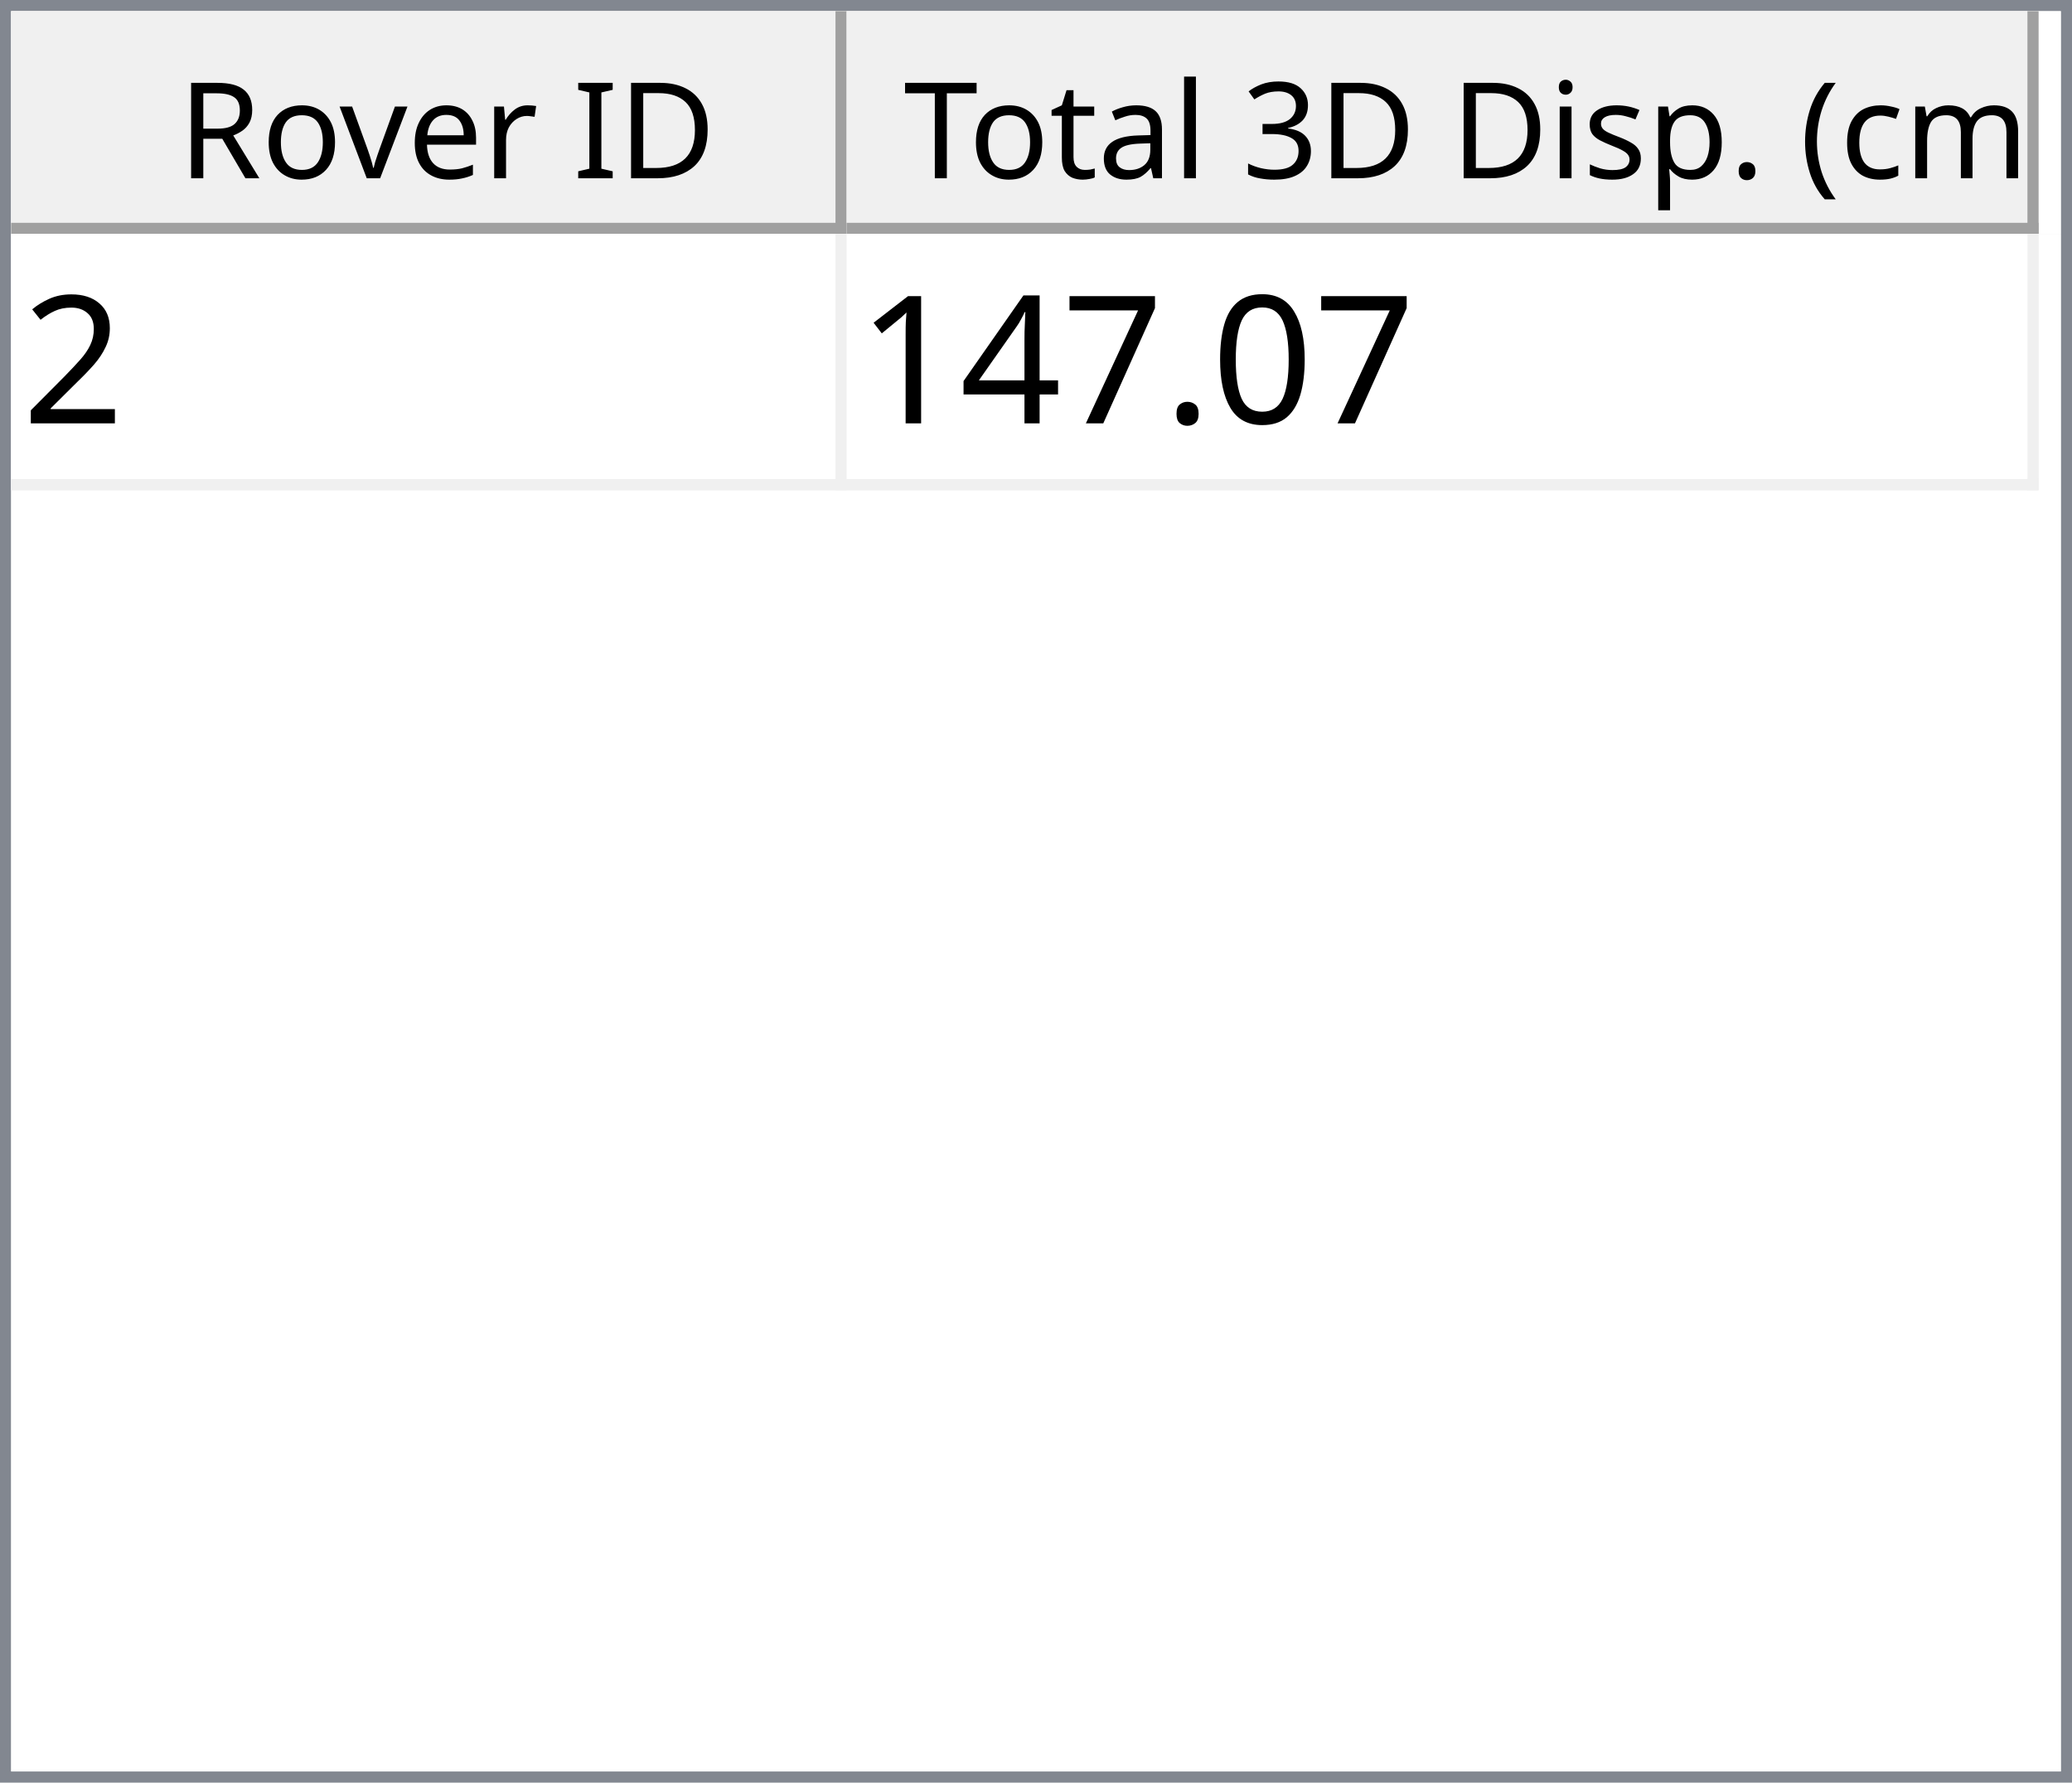
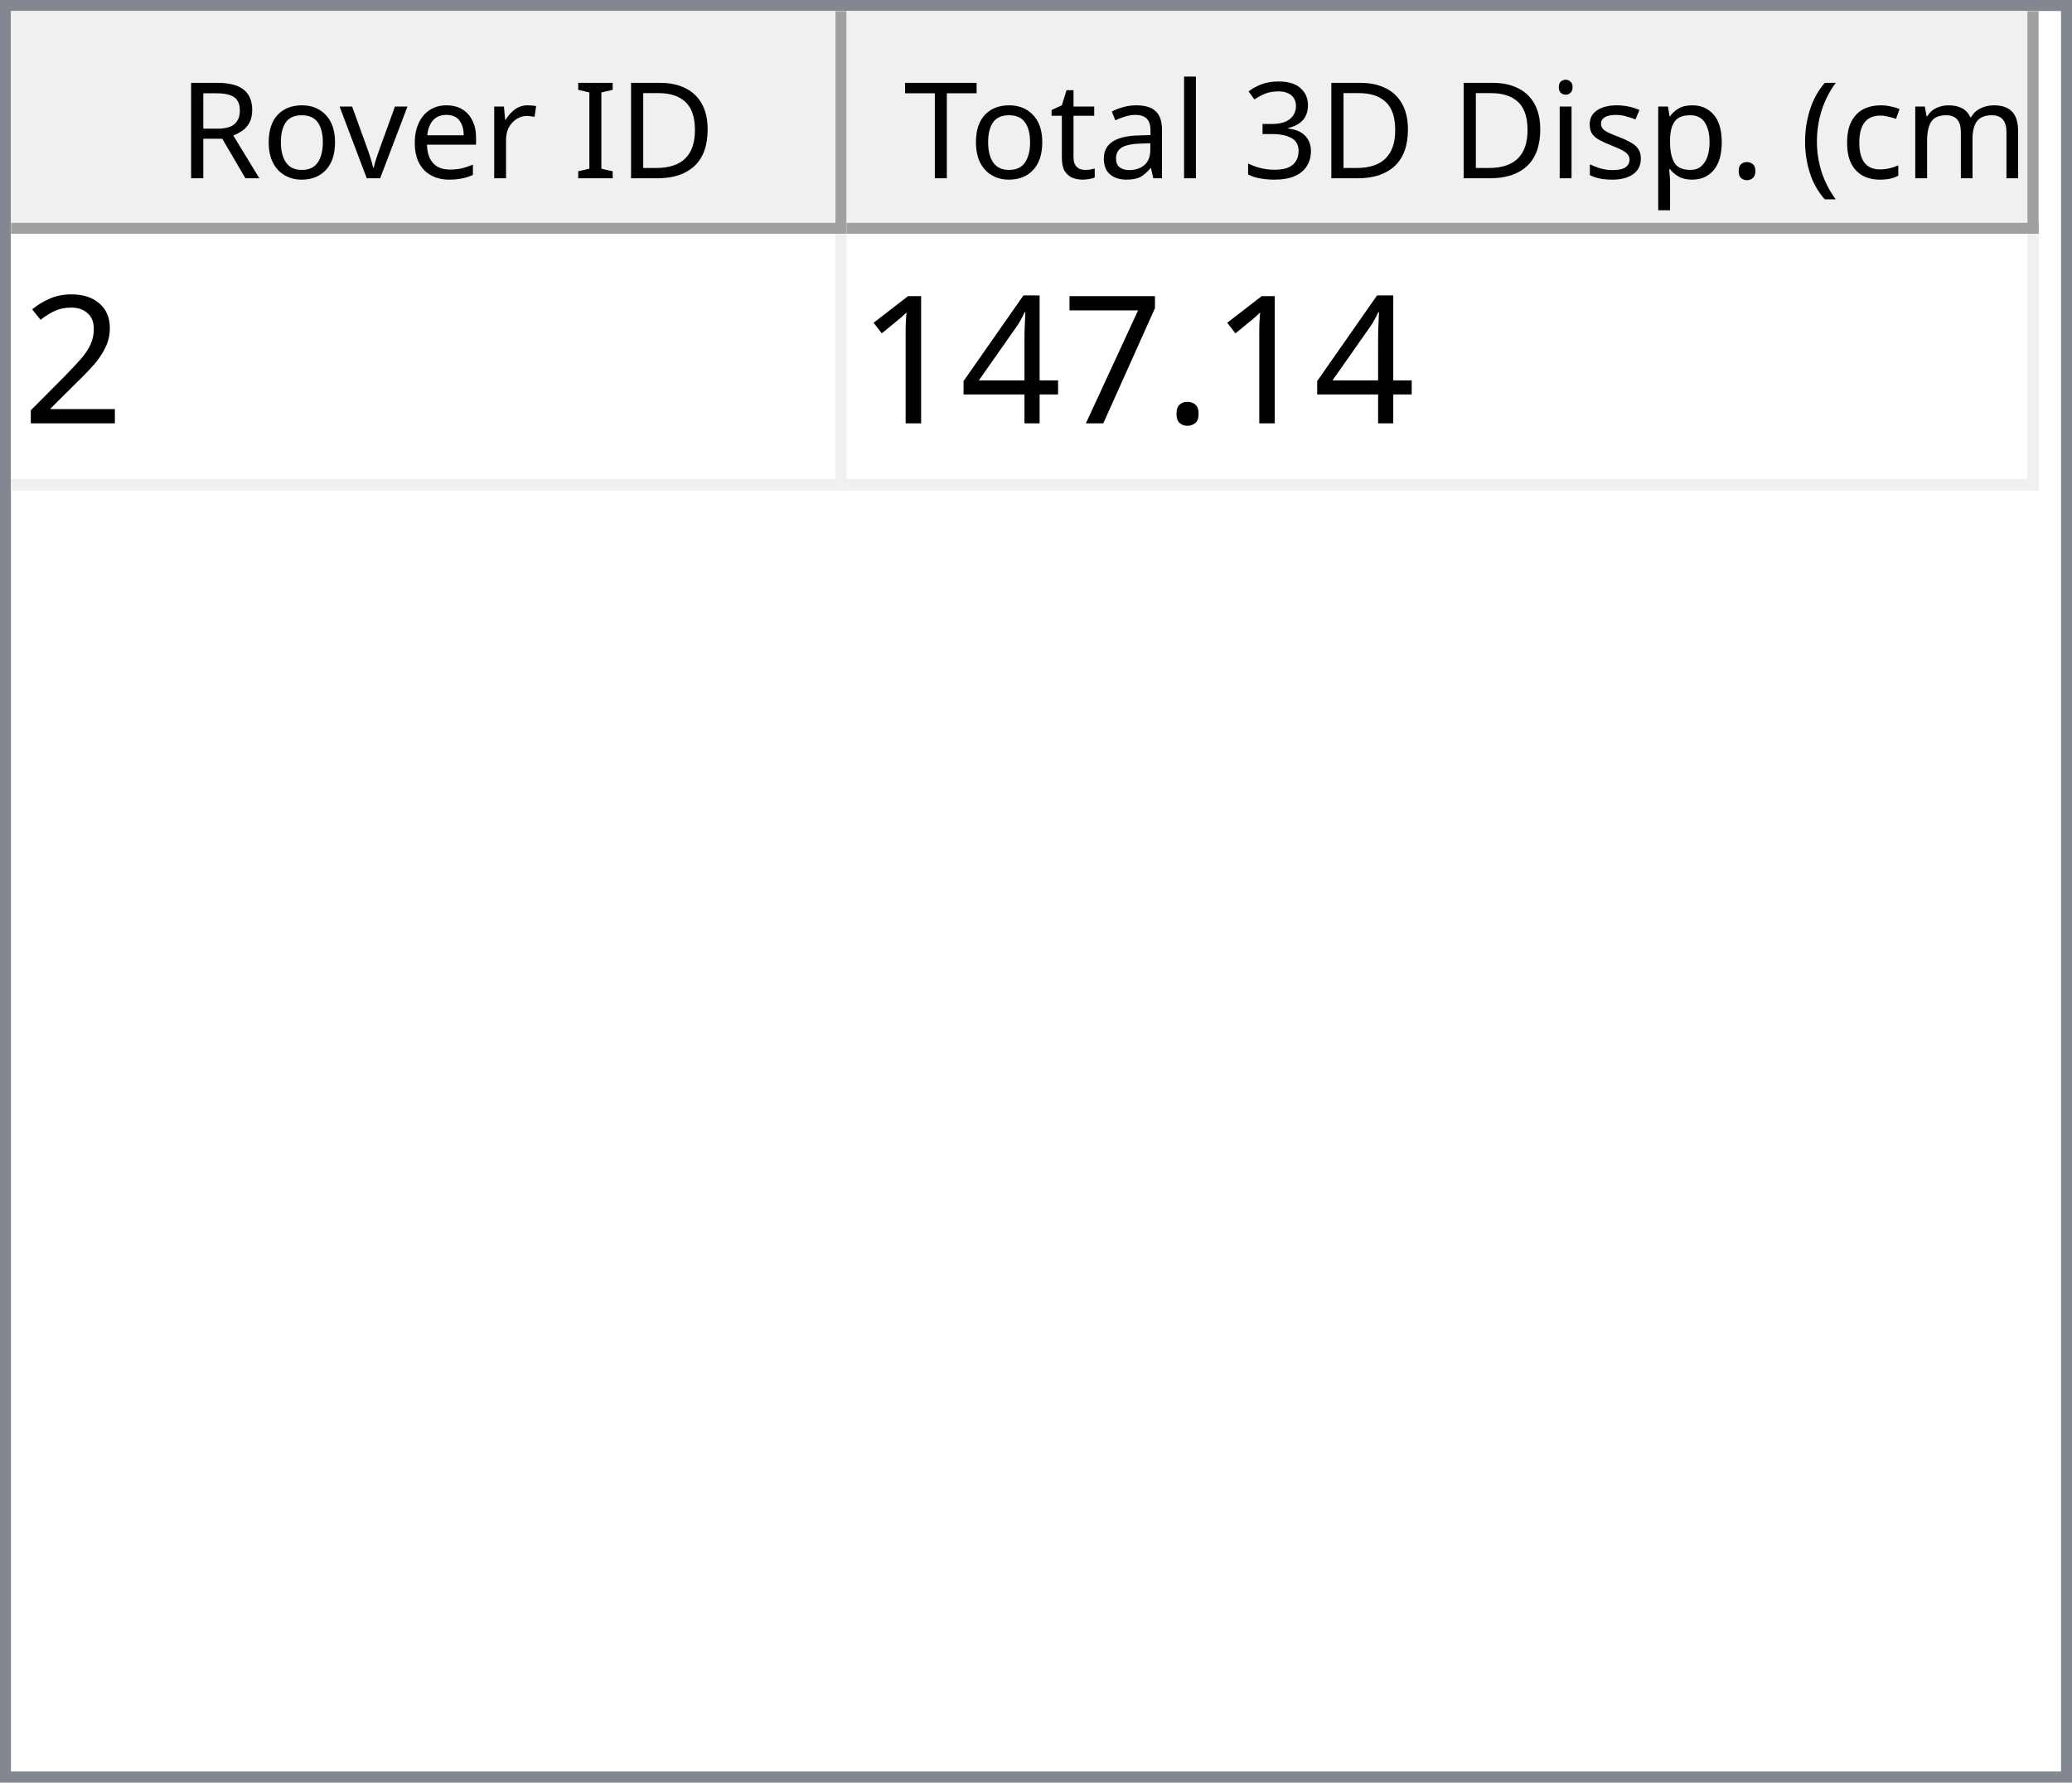
<svg xmlns="http://www.w3.org/2000/svg" style="fill-opacity:1; color-rendering:auto; color-interpolation:auto; text-rendering:auto; stroke:black; stroke-linecap:square; stroke-miterlimit:10; shape-rendering:auto; stroke-opacity:1; fill:black; stroke-dasharray:none; font-weight:normal; stroke-width:1; font-family:'Dialog'; font-style:normal; stroke-linejoin:miter; font-size:12px; stroke-dashoffset:0; image-rendering:auto;" width="186" height="160">
  <defs id="genericDefs" />
  <g>
    <defs id="defs1">
      <clipPath clipPathUnits="userSpaceOnUse" id="clipPath1">
        <path d="M0 0 L186 0 L186 160 L0 160 L0 0 Z" />
      </clipPath>
      <clipPath clipPathUnits="userSpaceOnUse" id="clipPath2">
        <path d="M0 0 L0 160 L186 160 L186 0 Z" />
      </clipPath>
      <clipPath clipPathUnits="userSpaceOnUse" id="clipPath3">
        <path d="M0 0 L0 20 L184 20 L184 0 Z" />
      </clipPath>
      <clipPath clipPathUnits="userSpaceOnUse" id="clipPath4">
        <path d="M0 0 L0 20 L75 20 L75 0 Z" />
      </clipPath>
      <clipPath clipPathUnits="userSpaceOnUse" id="clipPath5">
        <path d="M1 1 L1 19 L74 19 L74 1 Z" />
      </clipPath>
      <clipPath clipPathUnits="userSpaceOnUse" id="clipPath6">
        <path d="M0 0 L0 18 L73 18 L73 0 Z" />
      </clipPath>
      <clipPath clipPathUnits="userSpaceOnUse" id="clipPath7">
        <path d="M-0.5 -0.5 L-0.5 19.5 L74.5 19.5 L74.5 -0.5 Z" />
      </clipPath>
      <clipPath clipPathUnits="userSpaceOnUse" id="clipPath8">
        <path d="M0 0 L0 20 L107 20 L107 0 Z" />
      </clipPath>
      <clipPath clipPathUnits="userSpaceOnUse" id="clipPath9">
        <path d="M1 1 L1 19 L106 19 L106 1 Z" />
      </clipPath>
      <clipPath clipPathUnits="userSpaceOnUse" id="clipPath10">
        <path d="M0 0 L0 18 L105 18 L105 0 Z" />
      </clipPath>
      <clipPath clipPathUnits="userSpaceOnUse" id="clipPath11">
        <path d="M-0.5 -0.5 L-0.5 19.5 L106.5 19.5 L106.5 -0.5 Z" />
      </clipPath>
      <clipPath clipPathUnits="userSpaceOnUse" id="clipPath12">
        <path d="M0 0 L0 138 L184 138 L184 0 Z" />
      </clipPath>
      <clipPath clipPathUnits="userSpaceOnUse" id="clipPath13">
        <path d="M0 0 L0 23 L182 23 L182 0 Z" />
      </clipPath>
      <clipPath clipPathUnits="userSpaceOnUse" id="clipPath14">
        <path d="M-0.5 -0.5 L-0.5 22.5 L181.5 22.5 L181.5 -0.5 Z" />
      </clipPath>
      <clipPath clipPathUnits="userSpaceOnUse" id="clipPath15">
        <path d="M0 0 L0 22 L74 22 L74 0 Z" />
      </clipPath>
      <clipPath clipPathUnits="userSpaceOnUse" id="clipPath16">
        <path d="M0 0 L0 22 L106 22 L106 0 Z" />
      </clipPath>
      <font horiz-adv-x="64.551" id="font1">
        <font-face ascent="107.91" descent="25.098" units-per-em="100" style="font-style:normal; font-family:Segoe UI; font-weight:normal;" />
        <missing-glyph horiz-adv-x="64.551" d="M8.109 0 L8.109 68.266 L56.453 68.266 L56.453 0 L8.109 0 ZM15.328 7.234 L49.219 7.234 L49.219 61.031 L15.328 61.031 L15.328 7.234 Z" />
        <glyph unicode="D" horiz-adv-x="70.117" d="M9.188 0 L9.188 70.016 L28.516 70.016 Q65.531 70.016 65.531 35.891 Q65.531 19.672 55.25 9.836 Q44.969 0 27.734 0 L9.188 0 ZM17.391 62.594 L17.391 7.422 L27.828 7.422 Q41.609 7.422 49.273 14.797 Q56.938 22.172 56.938 35.688 Q56.938 62.594 28.328 62.594 L17.391 62.594 Z" />
        <glyph unicode="I" horiz-adv-x="26.611" d="M17.391 0 L9.188 0 L9.188 70.016 L17.391 70.016 L17.391 0 Z" />
        <glyph unicode=" " horiz-adv-x="27.393" d="" />
        <glyph unicode="r" horiz-adv-x="34.766" d="M34.188 41.891 Q32.078 43.5 28.125 43.5 Q23 43.5 19.555 38.672 Q16.109 33.844 16.109 25.484 L16.109 0 L8.109 0 L8.109 50 L16.109 50 L16.109 39.703 L16.312 39.703 Q18.016 44.969 21.531 47.922 Q25.047 50.875 29.391 50.875 Q32.516 50.875 34.188 50.203 L34.188 41.891 Z" />
        <glyph unicode="e" horiz-adv-x="52.295" d="M48.297 23 L12.984 23 Q13.188 14.656 17.484 10.109 Q21.781 5.562 29.297 5.562 Q37.75 5.562 44.828 11.141 L44.828 3.609 Q38.234 -1.172 27.391 -1.172 Q16.797 -1.172 10.742 5.641 Q4.688 12.453 4.688 24.812 Q4.688 36.469 11.305 43.82 Q17.922 51.172 27.734 51.172 Q37.547 51.172 42.922 44.828 Q48.297 38.484 48.297 27.203 L48.297 23 ZM40.094 29.781 Q40.047 36.719 36.75 40.578 Q33.453 44.438 27.594 44.438 Q21.922 44.438 17.969 40.383 Q14.016 36.328 13.094 29.781 L40.094 29.781 Z" />
        <glyph unicode="v" horiz-adv-x="47.9" d="M47.406 50 L27.484 0 L19.625 0 L0.688 50 L9.469 50 L22.172 13.672 Q23.578 9.672 23.922 6.688 L24.125 6.688 Q24.609 10.453 25.688 13.484 L38.969 50 L47.406 50 Z" />
        <glyph unicode="o" horiz-adv-x="58.594" d="M29 -1.172 Q17.922 -1.172 11.305 5.836 Q4.688 12.844 4.688 24.422 Q4.688 37.016 11.57 44.094 Q18.453 51.172 30.172 51.172 Q41.359 51.172 47.633 44.289 Q53.906 37.406 53.906 25.203 Q53.906 13.234 47.141 6.031 Q40.375 -1.172 29 -1.172 ZM29.594 44.438 Q21.875 44.438 17.383 39.188 Q12.891 33.938 12.891 24.703 Q12.891 15.828 17.43 10.695 Q21.969 5.562 29.594 5.562 Q37.359 5.562 41.531 10.594 Q45.703 15.625 45.703 24.906 Q45.703 34.281 41.531 39.359 Q37.359 44.438 29.594 44.438 Z" />
        <glyph unicode="R" horiz-adv-x="59.814" d="M59.375 0 L49.609 0 L37.891 19.625 Q36.281 22.359 34.766 24.289 Q33.25 26.219 31.664 27.438 Q30.078 28.656 28.25 29.219 Q26.422 29.781 24.125 29.781 L17.391 29.781 L17.391 0 L9.188 0 L9.188 70.016 L30.078 70.016 Q34.672 70.016 38.555 68.867 Q42.438 67.719 45.289 65.375 Q48.141 63.031 49.758 59.547 Q51.375 56.062 51.375 51.375 Q51.375 47.703 50.273 44.656 Q49.172 41.609 47.148 39.211 Q45.125 36.812 42.266 35.133 Q39.406 33.453 35.844 32.516 L35.844 32.328 Q37.594 31.547 38.891 30.547 Q40.188 29.547 41.359 28.18 Q42.531 26.812 43.68 25.078 Q44.828 23.344 46.234 21.047 L59.375 0 ZM17.391 62.594 L17.391 37.203 L28.516 37.203 Q31.594 37.203 34.203 38.133 Q36.812 39.062 38.719 40.797 Q40.625 42.531 41.703 45.047 Q42.781 47.562 42.781 50.688 Q42.781 56.297 39.141 59.445 Q35.5 62.594 28.609 62.594 L17.391 62.594 Z" />
        <glyph unicode=")" horiz-adv-x="30.176" d="M8.297 -15.922 L1.172 -15.922 Q16.406 2.344 16.406 26.812 Q16.406 51.469 1.078 70.016 L8.297 70.016 Q23.531 52.156 23.531 26.703 Q23.531 1.375 8.297 -15.922 Z" />
        <glyph unicode="m" horiz-adv-x="86.133" d="M79.109 0 L71.094 0 L71.094 28.719 Q71.094 37.016 68.531 40.727 Q65.969 44.438 59.906 44.438 Q54.781 44.438 51.195 39.75 Q47.609 35.062 47.609 28.516 L47.609 0 L39.594 0 L39.594 29.688 Q39.594 44.438 28.219 44.438 Q22.953 44.438 19.531 40.016 Q16.109 35.594 16.109 28.516 L16.109 0 L8.109 0 L8.109 50 L16.109 50 L16.109 42.094 L16.312 42.094 Q21.625 51.172 31.844 51.172 Q36.969 51.172 40.773 48.312 Q44.578 45.453 46 40.828 Q51.562 51.172 62.594 51.172 Q79.109 51.172 79.109 30.812 L79.109 0 Z" />
        <glyph unicode="c" horiz-adv-x="46.191" d="M42.188 2.297 Q36.422 -1.172 28.516 -1.172 Q17.828 -1.172 11.258 5.789 Q4.688 12.75 4.688 23.828 Q4.688 36.188 11.766 43.68 Q18.844 51.172 30.672 51.172 Q37.25 51.172 42.281 48.734 L42.281 40.531 Q36.719 44.438 30.375 44.438 Q22.703 44.438 17.797 38.945 Q12.891 33.453 12.891 24.516 Q12.891 15.719 17.508 10.641 Q22.125 5.562 29.891 5.562 Q36.422 5.562 42.188 9.906 L42.188 2.297 Z" />
        <glyph unicode="(" horiz-adv-x="30.176" d="M29.109 -15.922 L21.969 -15.922 Q6.844 1.375 6.844 26.703 Q6.844 52.156 21.969 70.016 L29.203 70.016 Q13.875 51.469 13.875 26.812 Q13.875 2.344 29.109 -15.922 Z" />
        <glyph unicode="." horiz-adv-x="21.68" d="M10.891 -1.078 Q8.641 -1.078 7.055 0.539 Q5.469 2.156 5.469 4.391 Q5.469 6.641 7.055 8.273 Q8.641 9.906 10.891 9.906 Q13.188 9.906 14.797 8.273 Q16.406 6.641 16.406 4.391 Q16.406 2.156 14.797 0.539 Q13.188 -1.078 10.891 -1.078 Z" />
        <glyph unicode="p" horiz-adv-x="58.789" d="M16.312 7.234 L16.109 7.234 L16.109 -23 L8.109 -23 L8.109 50 L16.109 50 L16.109 41.219 L16.312 41.219 Q22.219 51.172 33.594 51.172 Q43.266 51.172 48.688 44.461 Q54.109 37.75 54.109 26.469 Q54.109 13.922 48 6.375 Q41.891 -1.172 31.297 -1.172 Q21.578 -1.172 16.312 7.234 ZM16.109 27.391 L16.109 20.406 Q16.109 14.203 20.141 9.883 Q24.172 5.562 30.375 5.562 Q37.641 5.562 41.773 11.133 Q45.906 16.703 45.906 26.609 Q45.906 34.969 42.047 39.703 Q38.188 44.438 31.594 44.438 Q24.609 44.438 20.359 39.578 Q16.109 34.719 16.109 27.391 Z" />
        <glyph unicode="s" horiz-adv-x="42.432" d="M5.078 1.812 L5.078 10.406 Q11.625 5.562 19.484 5.562 Q30.031 5.562 30.031 12.594 Q30.031 14.594 29.125 15.992 Q28.219 17.391 26.68 18.461 Q25.141 19.531 23.07 20.383 Q21 21.234 18.609 22.172 Q15.281 23.484 12.766 24.828 Q10.25 26.172 8.57 27.859 Q6.891 29.547 6.031 31.695 Q5.172 33.844 5.172 36.719 Q5.172 40.234 6.789 42.945 Q8.406 45.656 11.086 47.484 Q13.766 49.312 17.211 50.242 Q20.656 51.172 24.312 51.172 Q30.812 51.172 35.938 48.922 L35.938 40.828 Q30.422 44.438 23.25 44.438 Q21 44.438 19.195 43.922 Q17.391 43.406 16.094 42.477 Q14.797 41.547 14.086 40.258 Q13.375 38.969 13.375 37.406 Q13.375 35.453 14.086 34.133 Q14.797 32.812 16.164 31.789 Q17.531 30.766 19.484 29.938 Q21.438 29.109 23.922 28.125 Q27.25 26.859 29.883 25.516 Q32.516 24.172 34.375 22.484 Q36.234 20.797 37.234 18.602 Q38.234 16.406 38.234 13.375 Q38.234 9.672 36.602 6.938 Q34.969 4.203 32.234 2.398 Q29.5 0.594 25.93 -0.289 Q22.359 -1.172 18.453 -1.172 Q10.75 -1.172 5.078 1.812 Z" />
        <glyph unicode="i" horiz-adv-x="24.219" d="M12.203 62.703 Q10.062 62.703 8.547 64.164 Q7.031 65.625 7.031 67.875 Q7.031 70.125 8.547 71.609 Q10.062 73.094 12.203 73.094 Q14.406 73.094 15.945 71.609 Q17.484 70.125 17.484 67.875 Q17.484 65.719 15.945 64.211 Q14.406 62.703 12.203 62.703 ZM16.109 0 L8.109 0 L8.109 50 L16.109 50 L16.109 0 Z" />
        <glyph unicode="3" horiz-adv-x="53.906" d="M46.531 19.828 Q46.531 15.094 44.75 11.211 Q42.969 7.328 39.719 4.57 Q36.469 1.812 31.93 0.297 Q27.391 -1.219 21.922 -1.219 Q11.922 -1.219 6 2.594 L6 11.188 Q13.094 5.609 22.219 5.609 Q25.875 5.609 28.828 6.539 Q31.781 7.469 33.906 9.227 Q36.031 10.984 37.18 13.477 Q38.328 15.969 38.328 19.094 Q38.328 32.812 18.797 32.812 L12.984 32.812 L12.984 39.594 L18.5 39.594 Q35.797 39.594 35.797 52.484 Q35.797 64.406 22.609 64.406 Q15.188 64.406 8.688 59.422 L8.688 67.188 Q15.375 71.188 24.609 71.188 Q29 71.188 32.57 69.969 Q36.141 68.75 38.68 66.555 Q41.219 64.359 42.609 61.281 Q44 58.203 44 54.5 Q44 40.672 30.031 36.719 L30.031 36.531 Q33.594 36.141 36.625 34.797 Q39.656 33.453 41.852 31.305 Q44.047 29.156 45.289 26.25 Q46.531 23.344 46.531 19.828 Z" />
        <glyph unicode="l" horiz-adv-x="24.219" d="M16.109 0 L8.109 0 L8.109 74.031 L16.109 74.031 L16.109 0 Z" />
        <glyph unicode="a" horiz-adv-x="50.879" d="M43.891 0 L35.891 0 L35.891 7.812 L35.688 7.812 Q30.469 -1.172 20.312 -1.172 Q12.844 -1.172 8.617 2.781 Q4.391 6.734 4.391 13.281 Q4.391 27.297 20.906 29.594 L35.891 31.688 Q35.891 44.438 25.594 44.438 Q16.547 44.438 9.281 38.281 L9.281 46.484 Q16.656 51.172 26.266 51.172 Q43.891 51.172 43.891 32.516 L43.891 0 ZM35.891 25.297 L23.828 23.641 Q18.266 22.859 15.43 20.875 Q12.594 18.891 12.594 13.875 Q12.594 10.203 15.211 7.883 Q17.828 5.562 22.172 5.562 Q28.125 5.562 32.008 9.742 Q35.891 13.922 35.891 20.312 L35.891 25.297 Z" />
        <glyph unicode="t" horiz-adv-x="33.887" d="M31.297 0.484 Q28.469 -1.078 23.828 -1.078 Q10.688 -1.078 10.688 13.578 L10.688 43.172 L2.094 43.172 L2.094 50 L10.688 50 L10.688 62.203 L18.703 64.797 L18.703 50 L31.297 50 L31.297 43.172 L18.703 43.172 L18.703 14.984 Q18.703 9.969 20.414 7.82 Q22.125 5.672 26.078 5.672 Q29.109 5.672 31.297 7.328 L31.297 0.484 Z" />
        <glyph unicode="T" horiz-adv-x="52.393" d="M50.594 62.594 L30.375 62.594 L30.375 0 L22.172 0 L22.172 62.594 L2 62.594 L2 70.016 L50.594 70.016 L50.594 62.594 Z" />
      </font>
      <font horiz-adv-x="75.0" id="font2">
        <font-face ascent="100.537" descent="21.973" units-per-em="100" style="font-style:normal; font-family:sans-serif; font-weight:normal;" />
        <missing-glyph horiz-adv-x="75.0" d="M12.5 0 L12.5 62.5 L62.5 62.5 L62.5 0 L12.5 0 ZM14.062 1.562 L60.938 1.562 L60.938 60.938 L14.062 60.938 L14.062 1.562 Z" />
        <glyph unicode="2" horiz-adv-x="55.615" d="M50.344 8.453 L50.344 0 L3.031 0 Q2.938 3.172 4.047 6.109 Q5.859 10.938 9.836 15.625 Q13.812 20.312 21.344 26.469 Q33.016 36.031 37.117 41.625 Q41.219 47.219 41.219 52.203 Q41.219 57.422 37.477 61.008 Q33.734 64.594 27.734 64.594 Q21.391 64.594 17.578 60.789 Q13.766 56.984 13.719 50.25 L4.688 51.172 Q5.609 61.281 11.664 66.578 Q17.719 71.875 27.938 71.875 Q38.234 71.875 44.242 66.164 Q50.25 60.453 50.25 52 Q50.25 47.703 48.492 43.555 Q46.734 39.406 42.656 34.812 Q38.578 30.219 29.109 22.219 Q21.188 15.578 18.945 13.211 Q16.703 10.844 15.234 8.453 L50.344 8.453 Z" />
-         <glyph unicode="0" horiz-adv-x="55.615" d="M4.156 35.297 Q4.156 48 6.766 55.742 Q9.375 63.484 14.523 67.68 Q19.672 71.875 27.484 71.875 Q33.25 71.875 37.594 69.555 Q41.938 67.234 44.773 62.867 Q47.609 58.5 49.219 52.227 Q50.828 45.953 50.828 35.297 Q50.828 22.703 48.242 14.969 Q45.656 7.234 40.508 3.008 Q35.359 -1.219 27.484 -1.219 Q17.141 -1.219 11.234 6.203 Q4.156 15.141 4.156 35.297 ZM13.188 35.297 Q13.188 17.672 17.312 11.836 Q21.438 6 27.484 6 Q33.547 6 37.672 11.859 Q41.797 17.719 41.797 35.297 Q41.797 52.984 37.672 58.789 Q33.547 64.594 27.391 64.594 Q21.344 64.594 17.719 59.469 Q13.188 52.938 13.188 35.297 Z" />
        <glyph unicode="." horiz-adv-x="27.783" d="M9.078 0 L9.078 10.016 L19.094 10.016 L19.094 0 L9.078 0 Z" />
        <glyph unicode="7" horiz-adv-x="55.615" d="M4.734 62.203 L4.734 70.656 L51.078 70.656 L51.078 63.812 Q44.234 56.547 37.523 44.484 Q30.812 32.422 27.156 19.672 Q24.516 10.688 23.781 0 L14.75 0 Q14.891 8.453 18.062 20.414 Q21.234 32.375 27.172 43.484 Q33.109 54.594 39.797 62.203 L4.734 62.203 Z" />
        <glyph unicode="4" horiz-adv-x="55.615" d="M32.328 0 L32.328 17.141 L1.266 17.141 L1.266 25.203 L33.938 71.578 L41.109 71.578 L41.109 25.203 L50.781 25.203 L50.781 17.141 L41.109 17.141 L41.109 0 L32.328 0 ZM32.328 25.203 L32.328 57.469 L9.906 25.203 L32.328 25.203 Z" />
        <glyph unicode="1" horiz-adv-x="55.615" d="M37.25 0 L28.469 0 L28.469 56 Q25.297 52.984 20.141 49.953 Q14.984 46.922 10.891 45.406 L10.891 53.906 Q18.266 57.375 23.781 62.305 Q29.297 67.234 31.594 71.875 L37.25 71.875 L37.25 0 Z" />
      </font>
    </defs>
    <g style="fill:white; stroke:white;">
      <rect x="0" y="0" width="186" style="clip-path:url(#clipPath1); stroke:none;" height="160" />
    </g>
    <g style="fill:white; text-rendering:optimizeSpeed; color-rendering:optimizeSpeed; image-rendering:optimizeSpeed; shape-rendering:crispEdges; stroke:white; color-interpolation:sRGB;">
      <rect x="0" width="186" height="160" y="0" style="stroke:none;" />
      <path style="stroke:none;" d="M0 160 L186 160 L186 0 L0 0 Z" />
    </g>
    <g style="fill:rgb(240,240,240); font-family:'Segoe UI'; stroke:rgb(240,240,240);">
      <rect x="0" y="0" width="186" style="clip-path:url(#clipPath2); stroke:none;" height="160" />
    </g>
    <g style="fill:rgb(130,135,144); font-family:'Segoe UI'; stroke:rgb(130,135,144);">
      <path d="M0 0 L186 0 L186 160 L0 160 L0 0 ZM1 1 L185 1 L185 159 L1 159 L1 1 Z" style="fill-rule:evenodd; clip-path:url(#clipPath2); stroke:none;" />
    </g>
    <g style="fill:white; font-family:'Segoe UI'; stroke:white;" transform="translate(1,1)">
      <rect x="0" y="0" width="184" style="clip-path:url(#clipPath3); stroke:none;" height="20" />
    </g>
    <g style="fill:rgb(240,240,240); font-family:'Segoe UI'; stroke:rgb(240,240,240);" transform="translate(1,1)">
      <rect x="0" y="0" width="75" style="clip-path:url(#clipPath4); stroke:none;" height="20" />
    </g>
    <g style="font-family:'Segoe UI';" transform="translate(2,2)">
      <text x="14" xml:space="preserve" y="14" style="clip-path:url(#clipPath6); stroke:none;">Rover ID</text>
    </g>
    <g style="fill:rgb(160,160,160); font-family:'Segoe UI'; stroke:rgb(160,160,160); stroke-linejoin:bevel;" transform="translate(1.5,1.5)">
      <line x1="74" x2="74" y1="0" style="fill:none; clip-path:url(#clipPath7);" y2="19" />
    </g>
    <g style="fill:rgb(160,160,160); font-family:'Segoe UI'; stroke:rgb(160,160,160); stroke-linejoin:bevel;" transform="matrix(1,0,0,1,1,1) translate(0.5,0.5)">
      <line x1="0" x2="74" y1="19" style="fill:none; clip-path:url(#clipPath7);" y2="19" />
    </g>
    <g style="fill:rgb(240,240,240); font-family:'Segoe UI'; stroke:rgb(240,240,240);" transform="translate(76,1)">
      <rect x="0" y="0" width="107" style="clip-path:url(#clipPath8); stroke:none;" height="20" />
    </g>
    <g style="font-family:'Segoe UI';" transform="translate(77,2)">
      <text x="1" xml:space="preserve" y="14" style="clip-path:url(#clipPath10); stroke:none;"> Total 3D Disp. (cm)</text>
    </g>
    <g style="fill:rgb(160,160,160); font-family:'Segoe UI'; stroke:rgb(160,160,160); stroke-linejoin:bevel;" transform="translate(76.5,1.5)">
      <line x1="106" x2="106" y1="0" style="fill:none; clip-path:url(#clipPath11);" y2="19" />
    </g>
    <g style="fill:rgb(160,160,160); font-family:'Segoe UI'; stroke:rgb(160,160,160); stroke-linejoin:bevel;" transform="matrix(1,0,0,1,76,1) translate(0.5,0.5)">
      <line x1="0" x2="106" y1="19" style="fill:none; clip-path:url(#clipPath11);" y2="19" />
    </g>
    <g style="fill:white; font-family:'Segoe UI'; stroke:white;" transform="translate(1,21)">
      <rect x="0" y="0" width="184" style="clip-path:url(#clipPath12); stroke:none;" height="138" />
    </g>
    <g style="fill:rgb(240,240,240); font-size:16px; font-family:sans-serif; stroke:rgb(240,240,240);" transform="translate(1,21)">
      <rect x="0" y="0" width="182" style="clip-path:url(#clipPath13); stroke:none;" height="23" />
      <line transform="translate(0.5,0.5)" x1="0" x2="181" y1="22" style="clip-path:url(#clipPath14); fill:none; stroke-linejoin:bevel;" y2="22" />
    </g>
    <g transform="matrix(1,0,0,1,1,21) translate(0.5,0.5)" style="fill:rgb(240,240,240); font-size:16px; font-family:sans-serif; stroke:rgb(240,240,240); stroke-linejoin:bevel;">
      <line x1="74" x2="74" y1="0" style="fill:none; clip-path:url(#clipPath14);" y2="22" />
    </g>
    <g transform="matrix(1,0,0,1,1,21) translate(0.5,0.5)" style="fill:rgb(240,240,240); font-size:16px; font-family:sans-serif; stroke:rgb(240,240,240); stroke-linejoin:bevel;">
      <line x1="181" x2="181" y1="0" style="fill:none; clip-path:url(#clipPath14);" y2="22" />
    </g>
    <g style="fill:white; font-size:16px; font-family:sans-serif; stroke:white;" transform="matrix(1,0,0,1,1,21)">
      <rect x="0" y="0" width="74" style="clip-path:url(#clipPath15); stroke:none;" height="22" />
      <text x="1" y="17" style="fill:black; clip-path:url(#clipPath15); stroke:none;" xml:space="preserve">2</text>
    </g>
    <g style="fill:white; font-size:16px; font-family:sans-serif; stroke:white;" transform="matrix(1,0,0,1,1,21) translate(75,0)">
      <rect x="0" y="0" width="106" style="clip-path:url(#clipPath16); stroke:none;" height="22" />
-       <text x="1" y="17" style="fill:black; clip-path:url(#clipPath16); stroke:none;" xml:space="preserve">147.07</text>
+       <text x="1" y="17" style="fill:black; clip-path:url(#clipPath16); stroke:none;" xml:space="preserve">147.14</text>
    </g>
  </g>
</svg>
